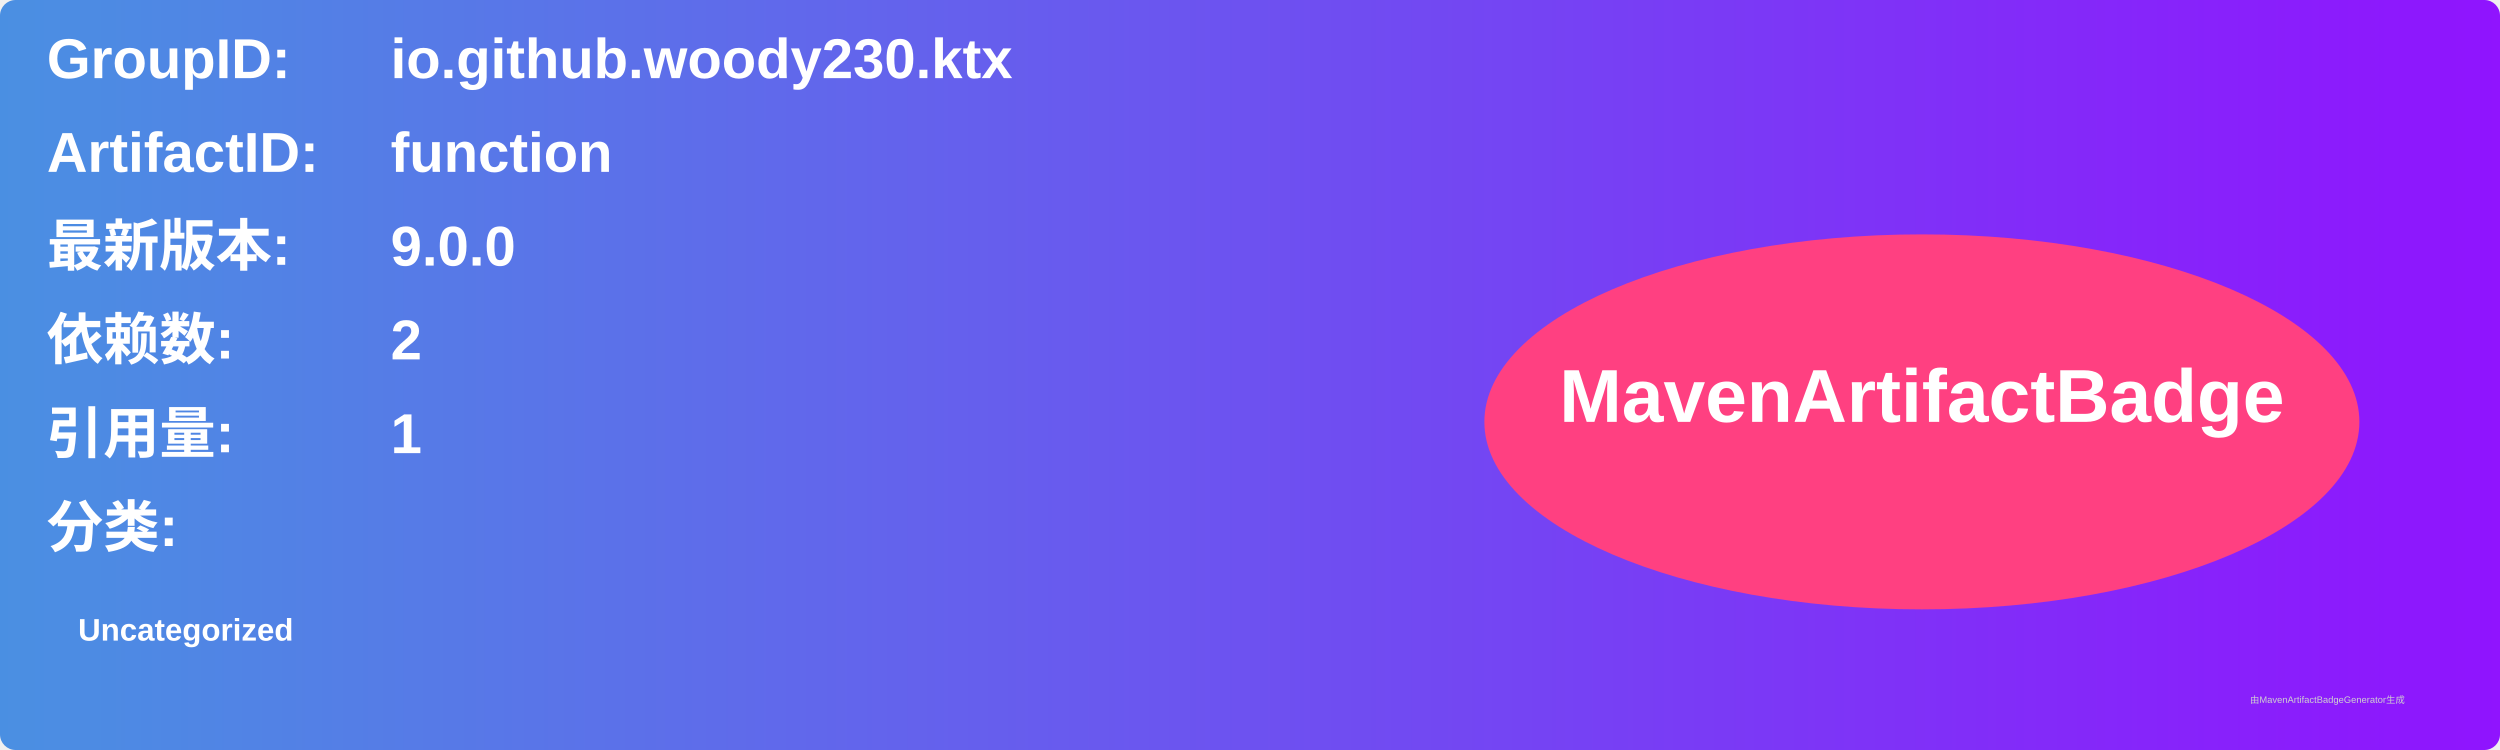
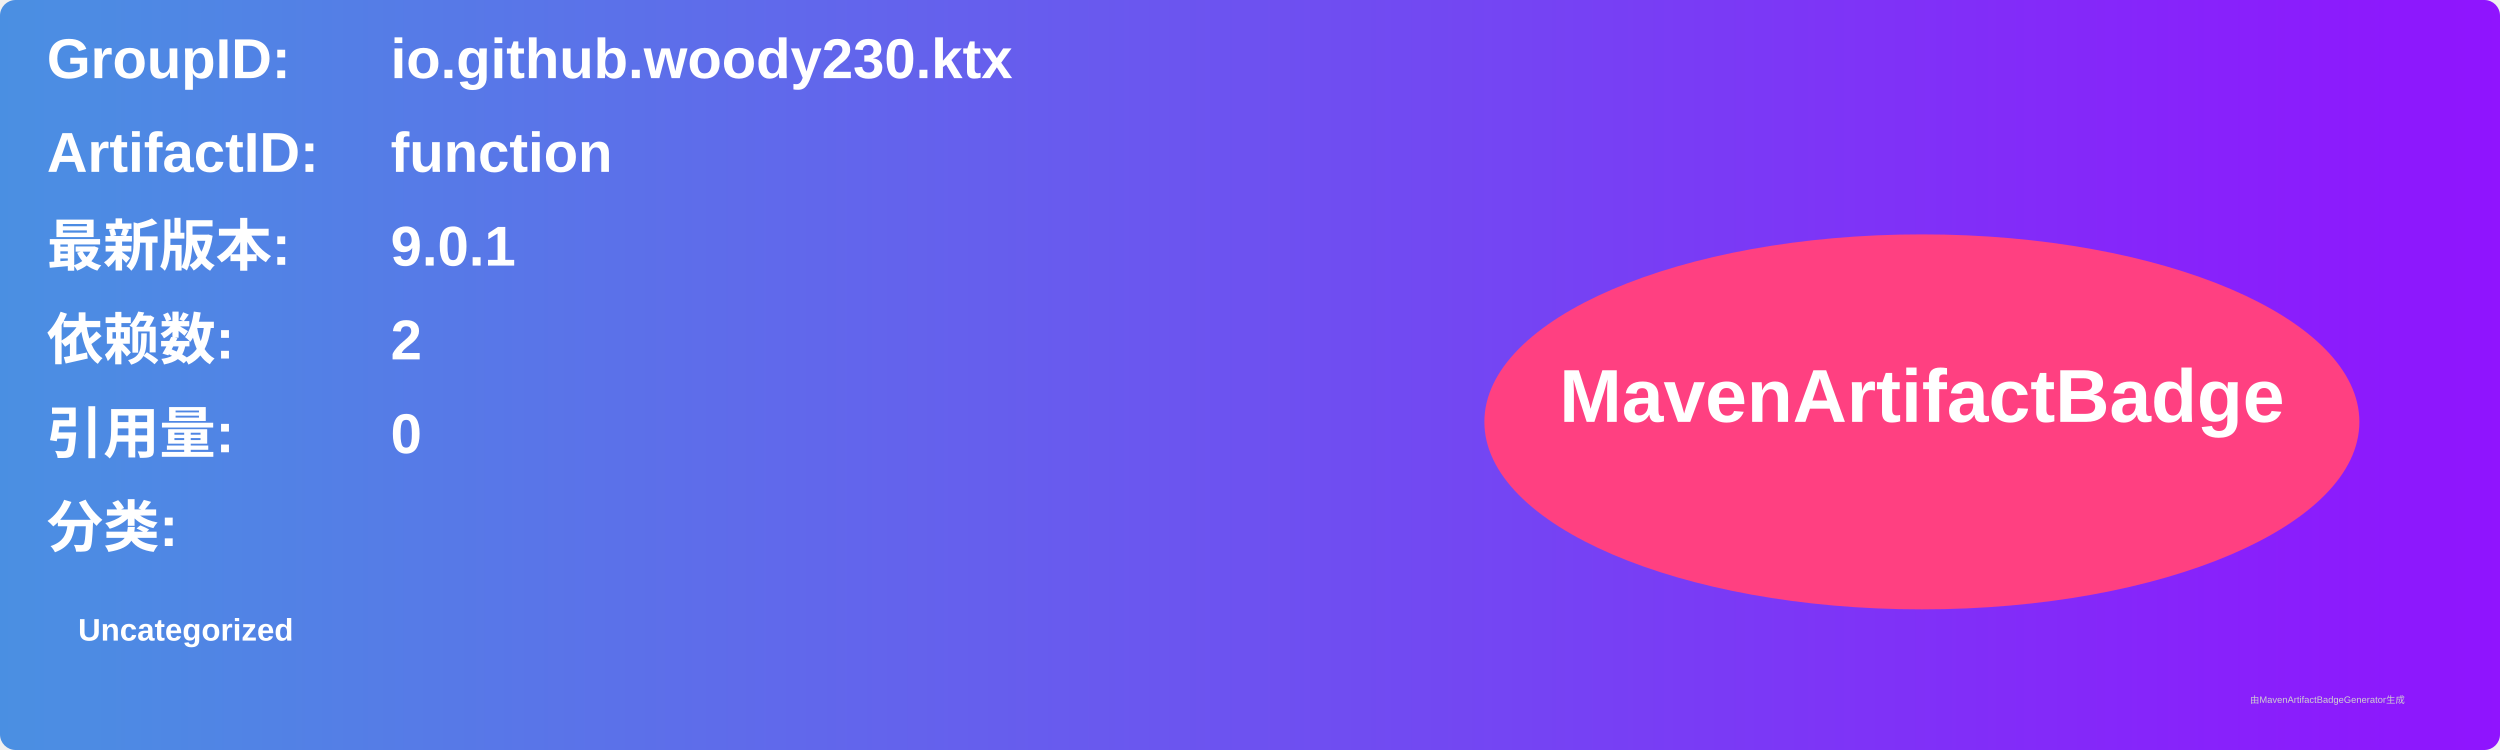
<svg xmlns="http://www.w3.org/2000/svg" width="800" height="240" viewBox="0 0 800 240">
  <linearGradient id="grad" x1="0%" y1="0%" x2="100%" y2="0%">
    <stop offset="0%" stop-color="#4a90e2" />
    <stop offset="100%" stop-color="#9013fe" />
  </linearGradient>
  <rect width="100%" height="100%" rx="5" ry="5" fill="url(#grad)" />
  <g transform="translate(15, 15)">
    <text x="0" y="10" font-family="Arial" font-size="18" fill="white" font-weight="bold" width="260">GroupID:</text>
    <text x="110" y="10" font-family="Arial" font-size="18" fill="white" font-weight="bold" width="460">io.github.woody230.ktx</text>
    <text x="0" y="40" font-family="Arial" font-size="18" fill="white" font-weight="bold" width="260">ArtifactID:</text>
    <text x="110" y="40" font-family="Arial" font-size="18" fill="white" font-weight="bold" width="460">function</text>
    <text x="0" y="70" font-family="Arial" font-size="18" fill="white" font-weight="bold">最新版本:</text>
    <text x="110" y="70" font-family="Arial" font-size="18" fill="white" font-weight="bold">
-       <tspan font-weight="bold">9.0.0</tspan>
+       <tspan font-weight="bold">9.0.1</tspan>
    </text>
    <text x="0" y="100" font-family="Arial" font-size="18" fill="white" font-weight="bold">依赖数: </text>
    <text x="110" y="100" font-family="Arial" font-size="18" fill="white">
      <tspan font-weight="bold">2</tspan>
    </text>
    <text x="0" y="130" font-family="Arial" font-size="18" fill="white" font-weight="bold">引用量: </text>
    <text x="110" y="130" font-family="Arial" font-size="18" fill="white">
-       <tspan font-weight="bold">1</tspan>
+       <tspan font-weight="bold">0</tspan>
    </text>
    <text x="0" y="160" font-family="Arial" font-size="18" fill="white" font-weight="bold">分类:</text>
    <text x="10" y="190" font-family="Arial" font-size="10" fill="white">
      <tspan font-weight="bold">Uncategorized</tspan>
    </text>
    <ellipse cx="600" cy="120" rx="140" ry="60" fill="#ff4081" />
    <text x="600" y="120" text-anchor="middle" font-family="Arial" font-size="24" fill="white" font-weight="bold">MavenArtifactBadge</text>
  </g>
  <text x="720" y="225" font-family="Arial" font-size="3" fill="#d0d0d0">由MavenArtifactBadgeGenerator生成</text>
</svg>
